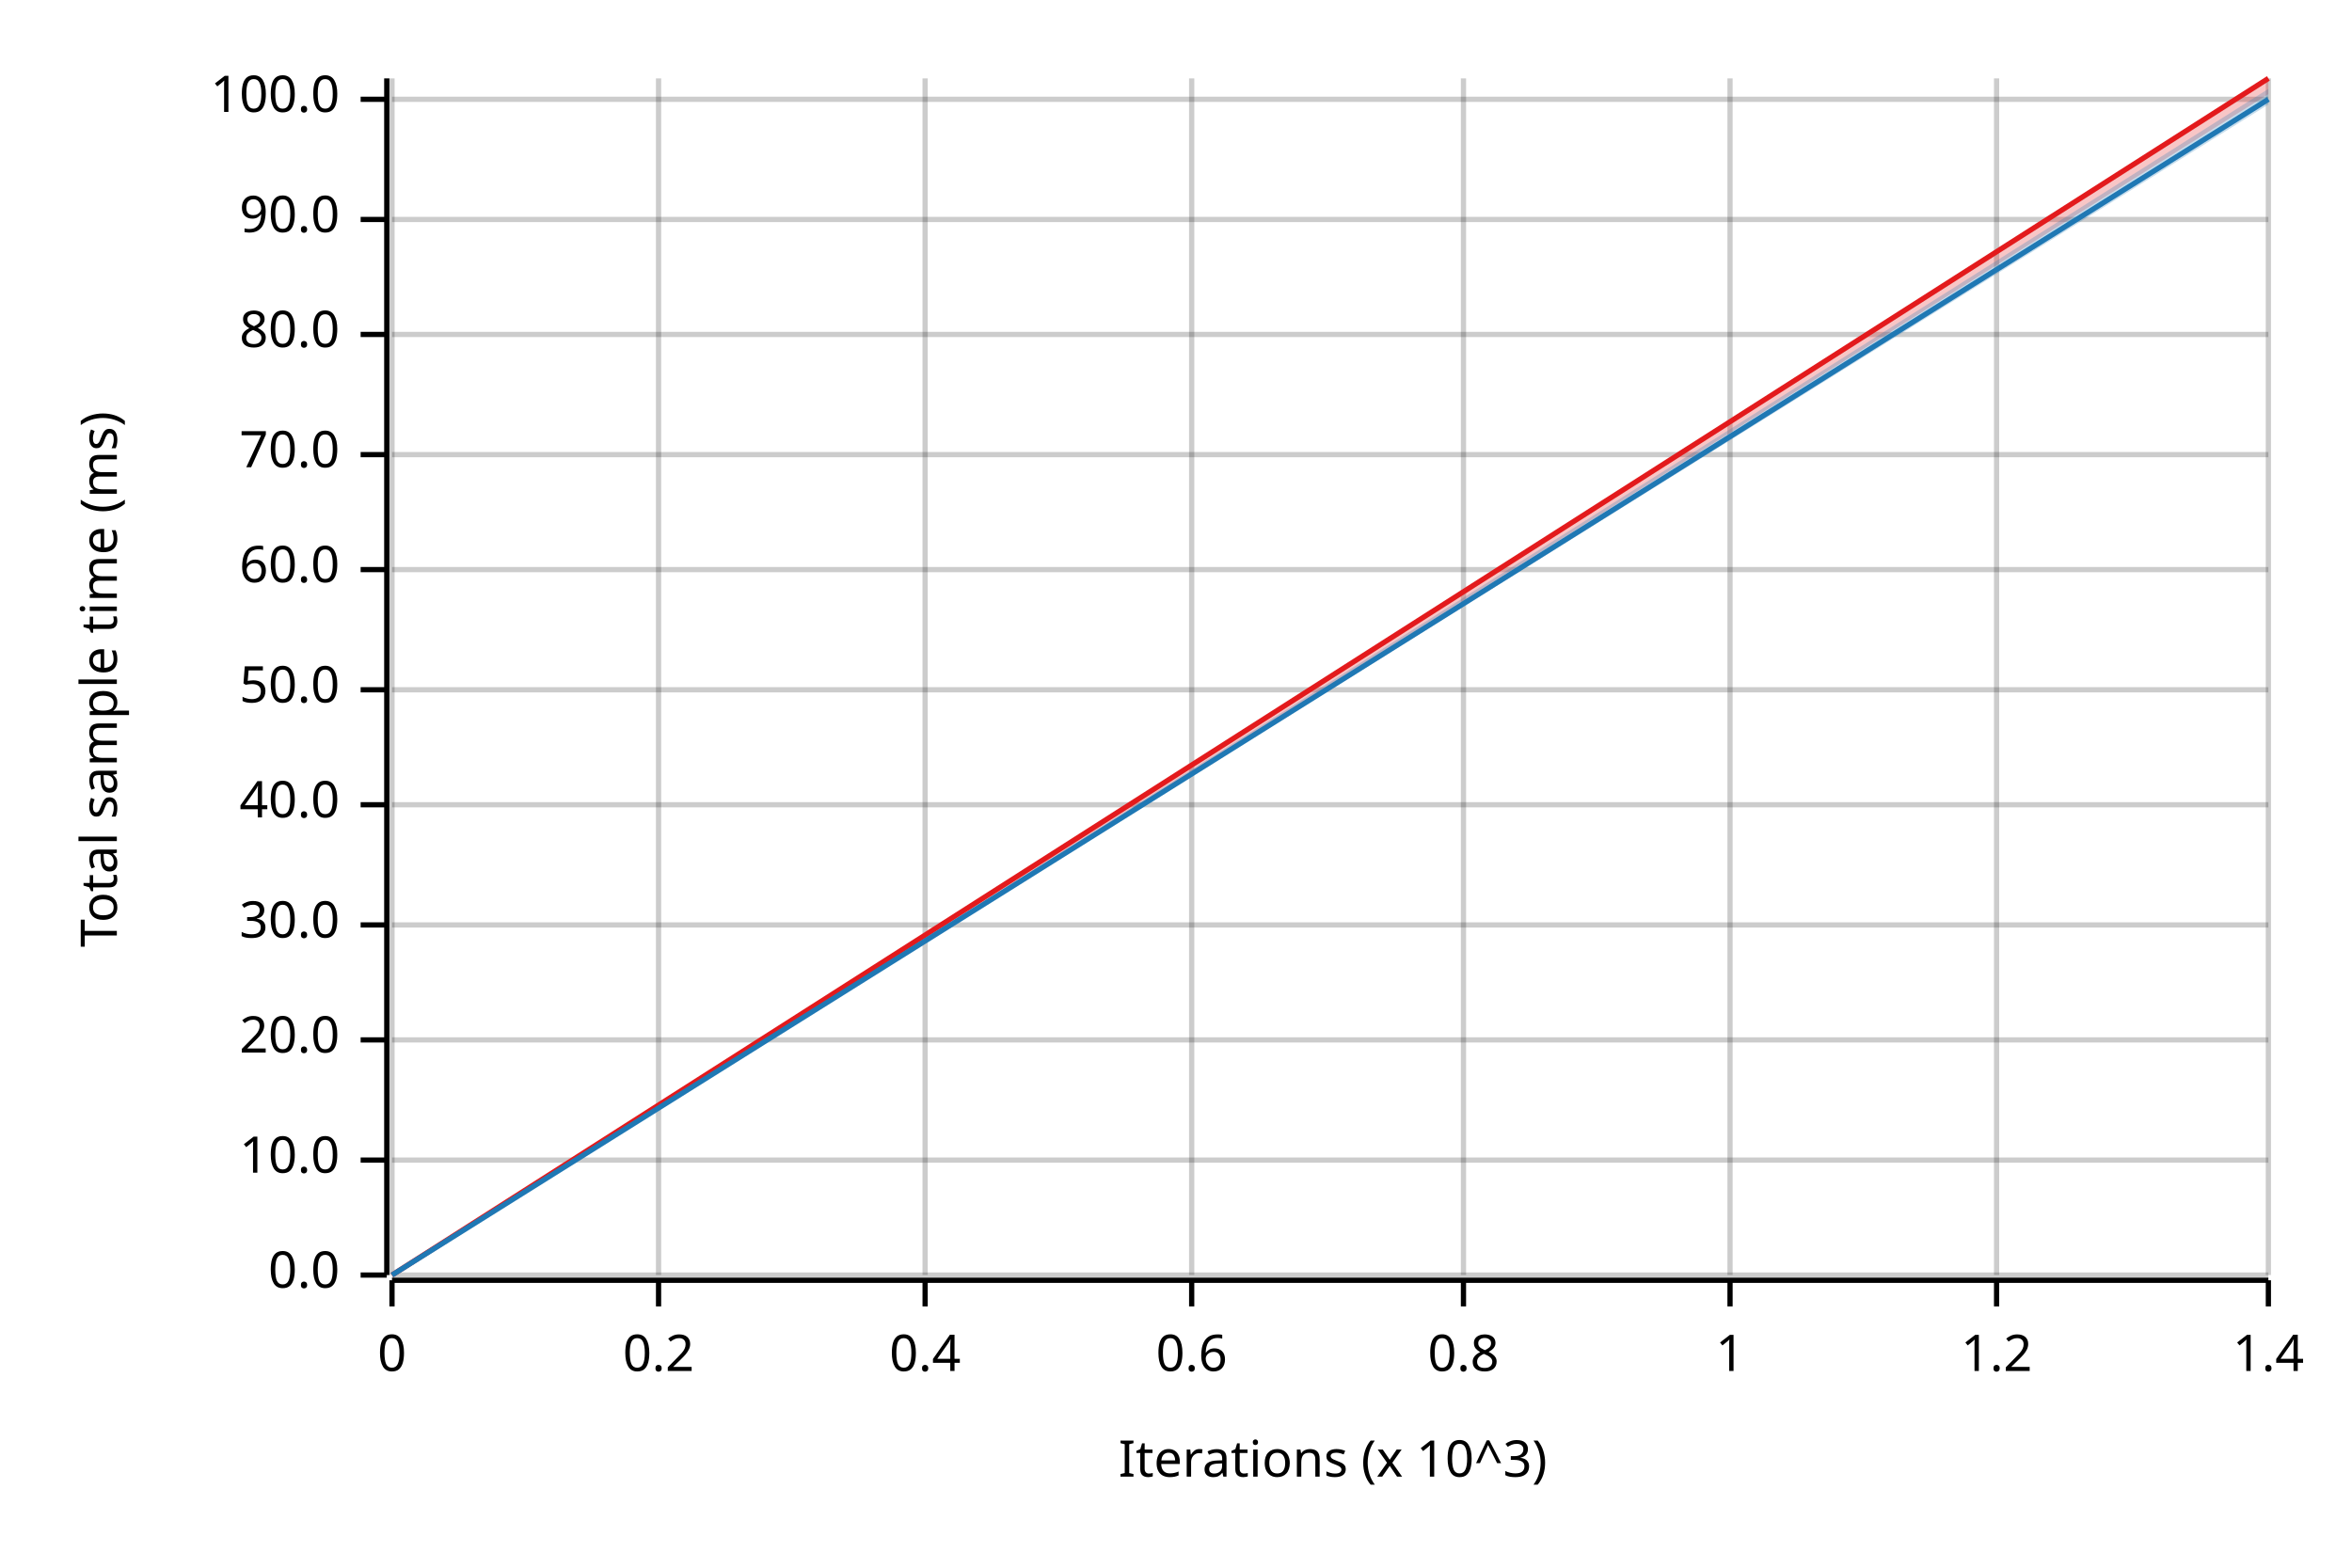
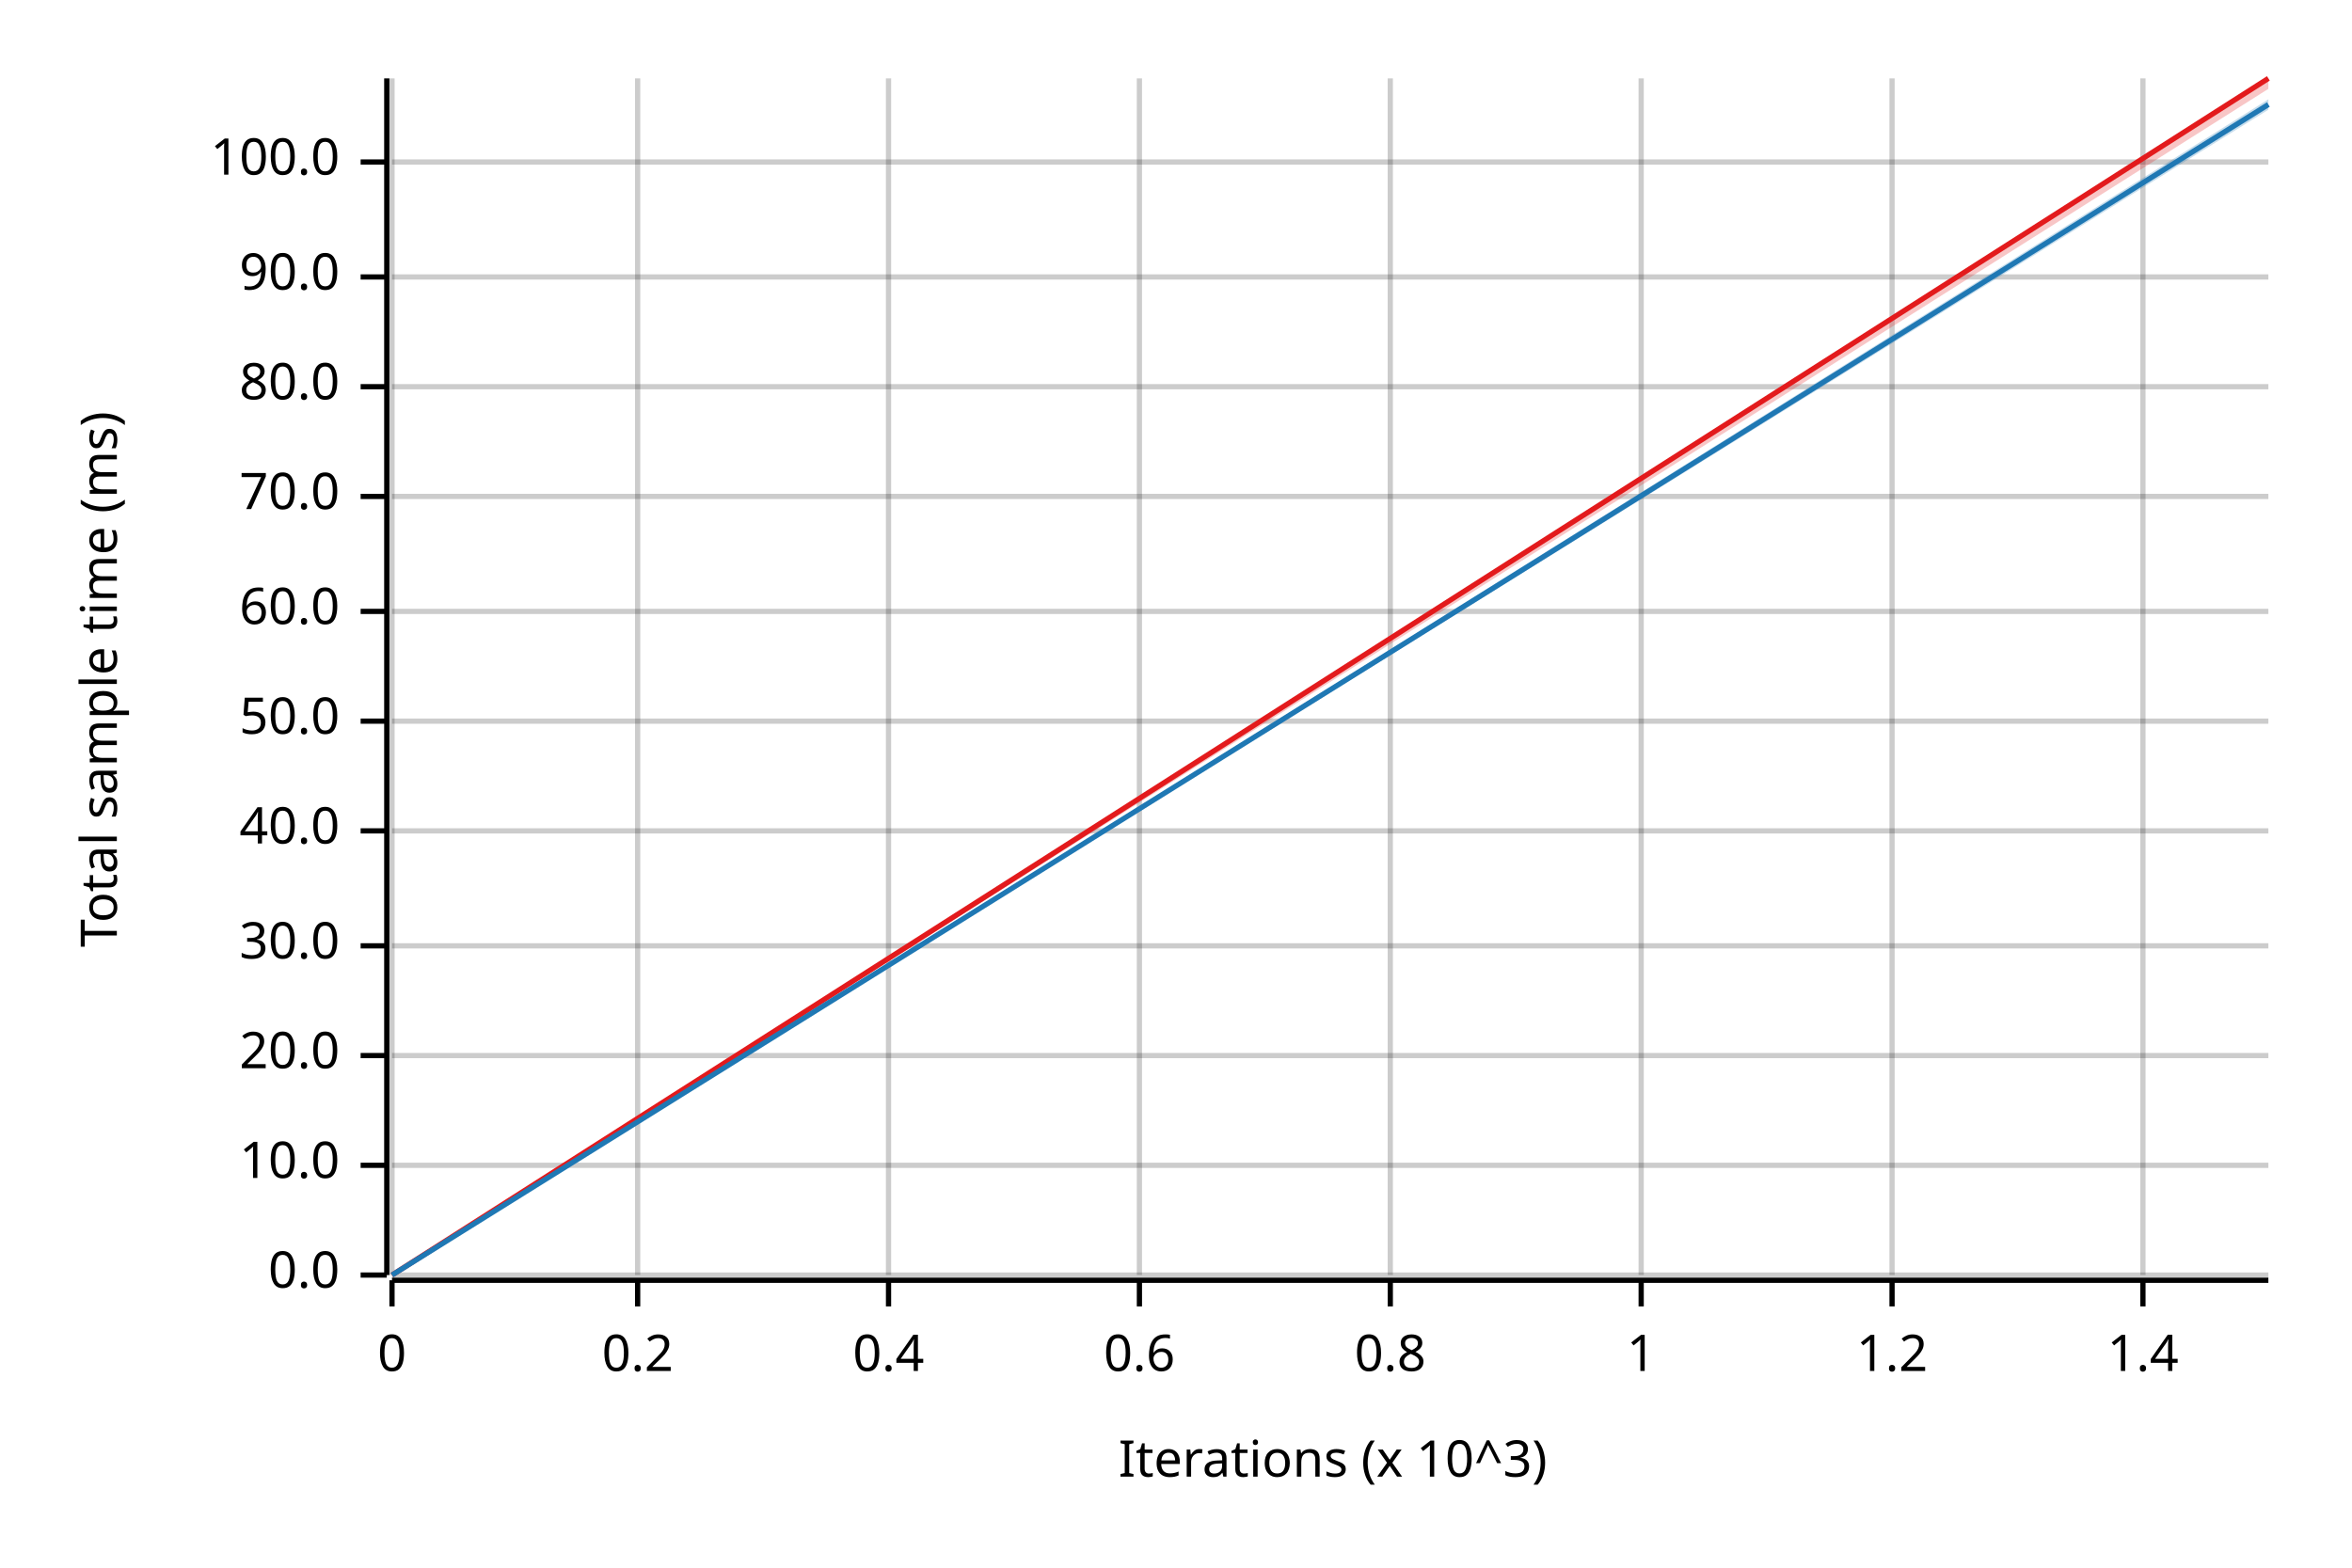
<svg xmlns="http://www.w3.org/2000/svg" width="450" height="300" viewBox="0 0 450 300">
  <text x="15" y="130" dy="0.76em" text-anchor="middle" font-family="sans-serif" font-size="9.677" opacity="1" fill="#000000" transform="rotate(270, 15, 130)">
Total sample time (ms)
</text>
  <text x="255" y="285" dy="-0.5ex" text-anchor="middle" font-family="sans-serif" font-size="9.677" opacity="1" fill="#000000">
Iterations (x 10^3)
</text>
  <line opacity="0.2" stroke="#000000" stroke-width="1" x1="75" y1="244" x2="75" y2="15" />
-   <line opacity="0.2" stroke="#000000" stroke-width="1" x1="126" y1="244" x2="126" y2="15" />
-   <line opacity="0.2" stroke="#000000" stroke-width="1" x1="177" y1="244" x2="177" y2="15" />
-   <line opacity="0.2" stroke="#000000" stroke-width="1" x1="228" y1="244" x2="228" y2="15" />
-   <line opacity="0.2" stroke="#000000" stroke-width="1" x1="280" y1="244" x2="280" y2="15" />
-   <line opacity="0.2" stroke="#000000" stroke-width="1" x1="331" y1="244" x2="331" y2="15" />
-   <line opacity="0.2" stroke="#000000" stroke-width="1" x1="382" y1="244" x2="382" y2="15" />
-   <line opacity="0.2" stroke="#000000" stroke-width="1" x1="434" y1="244" x2="434" y2="15" />
+   <line opacity="0.2" stroke="#000000" stroke-width="1" x1="122" y1="244" x2="122" y2="15" />
+   <line opacity="0.2" stroke="#000000" stroke-width="1" x1="170" y1="244" x2="170" y2="15" />
+   <line opacity="0.2" stroke="#000000" stroke-width="1" x1="218" y1="244" x2="218" y2="15" />
+   <line opacity="0.2" stroke="#000000" stroke-width="1" x1="266" y1="244" x2="266" y2="15" />
+   <line opacity="0.2" stroke="#000000" stroke-width="1" x1="314" y1="244" x2="314" y2="15" />
+   <line opacity="0.2" stroke="#000000" stroke-width="1" x1="362" y1="244" x2="362" y2="15" />
+   <line opacity="0.2" stroke="#000000" stroke-width="1" x1="410" y1="244" x2="410" y2="15" />
  <line opacity="0.2" stroke="#000000" stroke-width="1" x1="75" y1="244" x2="434" y2="244" />
-   <line opacity="0.2" stroke="#000000" stroke-width="1" x1="75" y1="222" x2="434" y2="222" />
-   <line opacity="0.2" stroke="#000000" stroke-width="1" x1="75" y1="199" x2="434" y2="199" />
-   <line opacity="0.2" stroke="#000000" stroke-width="1" x1="75" y1="177" x2="434" y2="177" />
-   <line opacity="0.2" stroke="#000000" stroke-width="1" x1="75" y1="154" x2="434" y2="154" />
-   <line opacity="0.2" stroke="#000000" stroke-width="1" x1="75" y1="132" x2="434" y2="132" />
-   <line opacity="0.2" stroke="#000000" stroke-width="1" x1="75" y1="109" x2="434" y2="109" />
-   <line opacity="0.2" stroke="#000000" stroke-width="1" x1="75" y1="87" x2="434" y2="87" />
-   <line opacity="0.2" stroke="#000000" stroke-width="1" x1="75" y1="64" x2="434" y2="64" />
-   <line opacity="0.2" stroke="#000000" stroke-width="1" x1="75" y1="42" x2="434" y2="42" />
-   <line opacity="0.2" stroke="#000000" stroke-width="1" x1="75" y1="19" x2="434" y2="19" />
+   <line opacity="0.2" stroke="#000000" stroke-width="1" x1="75" y1="223" x2="434" y2="223" />
+   <line opacity="0.2" stroke="#000000" stroke-width="1" x1="75" y1="202" x2="434" y2="202" />
+   <line opacity="0.2" stroke="#000000" stroke-width="1" x1="75" y1="181" x2="434" y2="181" />
+   <line opacity="0.2" stroke="#000000" stroke-width="1" x1="75" y1="159" x2="434" y2="159" />
+   <line opacity="0.2" stroke="#000000" stroke-width="1" x1="75" y1="138" x2="434" y2="138" />
+   <line opacity="0.2" stroke="#000000" stroke-width="1" x1="75" y1="117" x2="434" y2="117" />
+   <line opacity="0.2" stroke="#000000" stroke-width="1" x1="75" y1="95" x2="434" y2="95" />
+   <line opacity="0.2" stroke="#000000" stroke-width="1" x1="75" y1="74" x2="434" y2="74" />
+   <line opacity="0.2" stroke="#000000" stroke-width="1" x1="75" y1="53" x2="434" y2="53" />
+   <line opacity="0.2" stroke="#000000" stroke-width="1" x1="75" y1="31" x2="434" y2="31" />
  <polyline fill="none" opacity="1" stroke="#000000" stroke-width="1" points="74,15 74,244 " />
  <text x="65" y="244" dy="0.5ex" text-anchor="end" font-family="sans-serif" font-size="9.677" opacity="1" fill="#000000">
0.0
</text>
  <polyline fill="none" opacity="1" stroke="#000000" stroke-width="1" points="69,244 74,244 " />
-   <text x="65" y="222" dy="0.5ex" text-anchor="end" font-family="sans-serif" font-size="9.677" opacity="1" fill="#000000">
+   <text x="65" y="223" dy="0.5ex" text-anchor="end" font-family="sans-serif" font-size="9.677" opacity="1" fill="#000000">
10.0
</text>
-   <polyline fill="none" opacity="1" stroke="#000000" stroke-width="1" points="69,222 74,222 " />
-   <text x="65" y="199" dy="0.5ex" text-anchor="end" font-family="sans-serif" font-size="9.677" opacity="1" fill="#000000">
+   <polyline fill="none" opacity="1" stroke="#000000" stroke-width="1" points="69,223 74,223 " />
+   <text x="65" y="202" dy="0.5ex" text-anchor="end" font-family="sans-serif" font-size="9.677" opacity="1" fill="#000000">
20.0
</text>
-   <polyline fill="none" opacity="1" stroke="#000000" stroke-width="1" points="69,199 74,199 " />
-   <text x="65" y="177" dy="0.5ex" text-anchor="end" font-family="sans-serif" font-size="9.677" opacity="1" fill="#000000">
+   <polyline fill="none" opacity="1" stroke="#000000" stroke-width="1" points="69,202 74,202 " />
+   <text x="65" y="181" dy="0.5ex" text-anchor="end" font-family="sans-serif" font-size="9.677" opacity="1" fill="#000000">
30.0
</text>
-   <polyline fill="none" opacity="1" stroke="#000000" stroke-width="1" points="69,177 74,177 " />
-   <text x="65" y="154" dy="0.5ex" text-anchor="end" font-family="sans-serif" font-size="9.677" opacity="1" fill="#000000">
+   <polyline fill="none" opacity="1" stroke="#000000" stroke-width="1" points="69,181 74,181 " />
+   <text x="65" y="159" dy="0.5ex" text-anchor="end" font-family="sans-serif" font-size="9.677" opacity="1" fill="#000000">
40.0
</text>
-   <polyline fill="none" opacity="1" stroke="#000000" stroke-width="1" points="69,154 74,154 " />
-   <text x="65" y="132" dy="0.5ex" text-anchor="end" font-family="sans-serif" font-size="9.677" opacity="1" fill="#000000">
+   <polyline fill="none" opacity="1" stroke="#000000" stroke-width="1" points="69,159 74,159 " />
+   <text x="65" y="138" dy="0.5ex" text-anchor="end" font-family="sans-serif" font-size="9.677" opacity="1" fill="#000000">
50.0
</text>
-   <polyline fill="none" opacity="1" stroke="#000000" stroke-width="1" points="69,132 74,132 " />
-   <text x="65" y="109" dy="0.5ex" text-anchor="end" font-family="sans-serif" font-size="9.677" opacity="1" fill="#000000">
+   <polyline fill="none" opacity="1" stroke="#000000" stroke-width="1" points="69,138 74,138 " />
+   <text x="65" y="117" dy="0.5ex" text-anchor="end" font-family="sans-serif" font-size="9.677" opacity="1" fill="#000000">
60.0
</text>
-   <polyline fill="none" opacity="1" stroke="#000000" stroke-width="1" points="69,109 74,109 " />
-   <text x="65" y="87" dy="0.5ex" text-anchor="end" font-family="sans-serif" font-size="9.677" opacity="1" fill="#000000">
+   <polyline fill="none" opacity="1" stroke="#000000" stroke-width="1" points="69,117 74,117 " />
+   <text x="65" y="95" dy="0.5ex" text-anchor="end" font-family="sans-serif" font-size="9.677" opacity="1" fill="#000000">
70.0
</text>
-   <polyline fill="none" opacity="1" stroke="#000000" stroke-width="1" points="69,87 74,87 " />
-   <text x="65" y="64" dy="0.5ex" text-anchor="end" font-family="sans-serif" font-size="9.677" opacity="1" fill="#000000">
+   <polyline fill="none" opacity="1" stroke="#000000" stroke-width="1" points="69,95 74,95 " />
+   <text x="65" y="74" dy="0.5ex" text-anchor="end" font-family="sans-serif" font-size="9.677" opacity="1" fill="#000000">
80.0
</text>
-   <polyline fill="none" opacity="1" stroke="#000000" stroke-width="1" points="69,64 74,64 " />
-   <text x="65" y="42" dy="0.5ex" text-anchor="end" font-family="sans-serif" font-size="9.677" opacity="1" fill="#000000">
+   <polyline fill="none" opacity="1" stroke="#000000" stroke-width="1" points="69,74 74,74 " />
+   <text x="65" y="53" dy="0.5ex" text-anchor="end" font-family="sans-serif" font-size="9.677" opacity="1" fill="#000000">
90.0
</text>
-   <polyline fill="none" opacity="1" stroke="#000000" stroke-width="1" points="69,42 74,42 " />
-   <text x="65" y="19" dy="0.5ex" text-anchor="end" font-family="sans-serif" font-size="9.677" opacity="1" fill="#000000">
+   <polyline fill="none" opacity="1" stroke="#000000" stroke-width="1" points="69,53 74,53 " />
+   <text x="65" y="31" dy="0.5ex" text-anchor="end" font-family="sans-serif" font-size="9.677" opacity="1" fill="#000000">
100.0
</text>
-   <polyline fill="none" opacity="1" stroke="#000000" stroke-width="1" points="69,19 74,19 " />
+   <polyline fill="none" opacity="1" stroke="#000000" stroke-width="1" points="69,31 74,31 " />
  <polyline fill="none" opacity="1" stroke="#000000" stroke-width="1" points="75,245 434,245 " />
  <text x="75" y="255" dy="0.76em" text-anchor="middle" font-family="sans-serif" font-size="9.677" opacity="1" fill="#000000">
0
</text>
  <polyline fill="none" opacity="1" stroke="#000000" stroke-width="1" points="75,245 75,250 " />
-   <text x="126" y="255" dy="0.76em" text-anchor="middle" font-family="sans-serif" font-size="9.677" opacity="1" fill="#000000">
+   <text x="122" y="255" dy="0.76em" text-anchor="middle" font-family="sans-serif" font-size="9.677" opacity="1" fill="#000000">
0.2
</text>
-   <polyline fill="none" opacity="1" stroke="#000000" stroke-width="1" points="126,245 126,250 " />
-   <text x="177" y="255" dy="0.76em" text-anchor="middle" font-family="sans-serif" font-size="9.677" opacity="1" fill="#000000">
+   <polyline fill="none" opacity="1" stroke="#000000" stroke-width="1" points="122,245 122,250 " />
+   <text x="170" y="255" dy="0.76em" text-anchor="middle" font-family="sans-serif" font-size="9.677" opacity="1" fill="#000000">
0.4
</text>
-   <polyline fill="none" opacity="1" stroke="#000000" stroke-width="1" points="177,245 177,250 " />
-   <text x="228" y="255" dy="0.76em" text-anchor="middle" font-family="sans-serif" font-size="9.677" opacity="1" fill="#000000">
+   <polyline fill="none" opacity="1" stroke="#000000" stroke-width="1" points="170,245 170,250 " />
+   <text x="218" y="255" dy="0.76em" text-anchor="middle" font-family="sans-serif" font-size="9.677" opacity="1" fill="#000000">
0.6
</text>
-   <polyline fill="none" opacity="1" stroke="#000000" stroke-width="1" points="228,245 228,250 " />
-   <text x="280" y="255" dy="0.76em" text-anchor="middle" font-family="sans-serif" font-size="9.677" opacity="1" fill="#000000">
+   <polyline fill="none" opacity="1" stroke="#000000" stroke-width="1" points="218,245 218,250 " />
+   <text x="266" y="255" dy="0.76em" text-anchor="middle" font-family="sans-serif" font-size="9.677" opacity="1" fill="#000000">
0.8
</text>
-   <polyline fill="none" opacity="1" stroke="#000000" stroke-width="1" points="280,245 280,250 " />
-   <text x="331" y="255" dy="0.76em" text-anchor="middle" font-family="sans-serif" font-size="9.677" opacity="1" fill="#000000">
+   <polyline fill="none" opacity="1" stroke="#000000" stroke-width="1" points="266,245 266,250 " />
+   <text x="314" y="255" dy="0.76em" text-anchor="middle" font-family="sans-serif" font-size="9.677" opacity="1" fill="#000000">
1
</text>
-   <polyline fill="none" opacity="1" stroke="#000000" stroke-width="1" points="331,245 331,250 " />
-   <text x="382" y="255" dy="0.76em" text-anchor="middle" font-family="sans-serif" font-size="9.677" opacity="1" fill="#000000">
+   <polyline fill="none" opacity="1" stroke="#000000" stroke-width="1" points="314,245 314,250 " />
+   <text x="362" y="255" dy="0.76em" text-anchor="middle" font-family="sans-serif" font-size="9.677" opacity="1" fill="#000000">
1.2
</text>
-   <polyline fill="none" opacity="1" stroke="#000000" stroke-width="1" points="382,245 382,250 " />
-   <text x="434" y="255" dy="0.76em" text-anchor="middle" font-family="sans-serif" font-size="9.677" opacity="1" fill="#000000">
+   <polyline fill="none" opacity="1" stroke="#000000" stroke-width="1" points="362,245 362,250 " />
+   <text x="410" y="255" dy="0.76em" text-anchor="middle" font-family="sans-serif" font-size="9.677" opacity="1" fill="#000000">
1.4
</text>
-   <polyline fill="none" opacity="1" stroke="#000000" stroke-width="1" points="434,245 434,250 " />
+   <polyline fill="none" opacity="1" stroke="#000000" stroke-width="1" points="410,245 410,250 " />
  <polyline fill="none" opacity="1" stroke="#E31A1C" stroke-width="1" points="75,244 434,15 " />
-   <polygon opacity="0.25" fill="#E31A1C" points="75,244 434,18 434,15 " />
-   <polyline fill="none" opacity="1" stroke="#1F78B4" stroke-width="1" points="75,244 434,19 " />
-   <polygon opacity="0.25" fill="#1F78B4" points="75,244 434,20 434,17 " />
+   <polygon opacity="0.25" fill="#E31A1C" points="75,244 434,17 434,15 " />
+   <polyline fill="none" opacity="1" stroke="#1F78B4" stroke-width="1" points="75,244 434,20 " />
+   <polygon opacity="0.25" fill="#1F78B4" points="75,244 434,21 434,19 " />
</svg>
